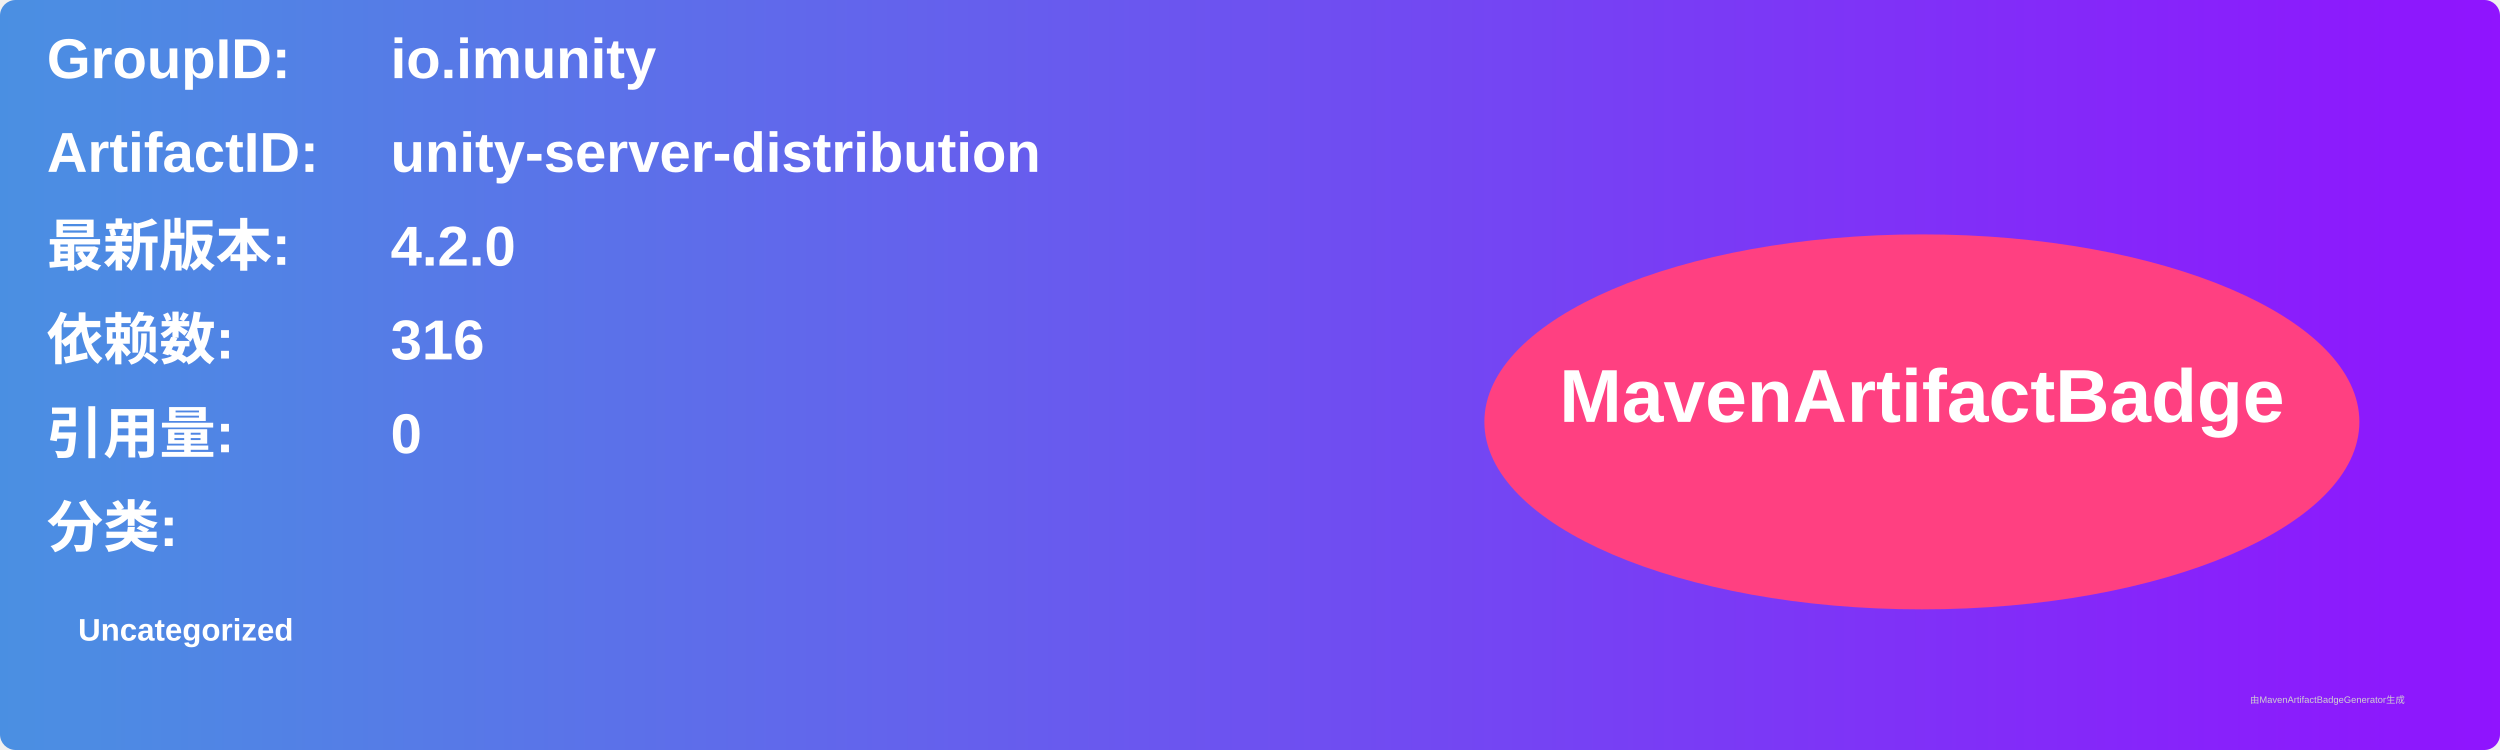
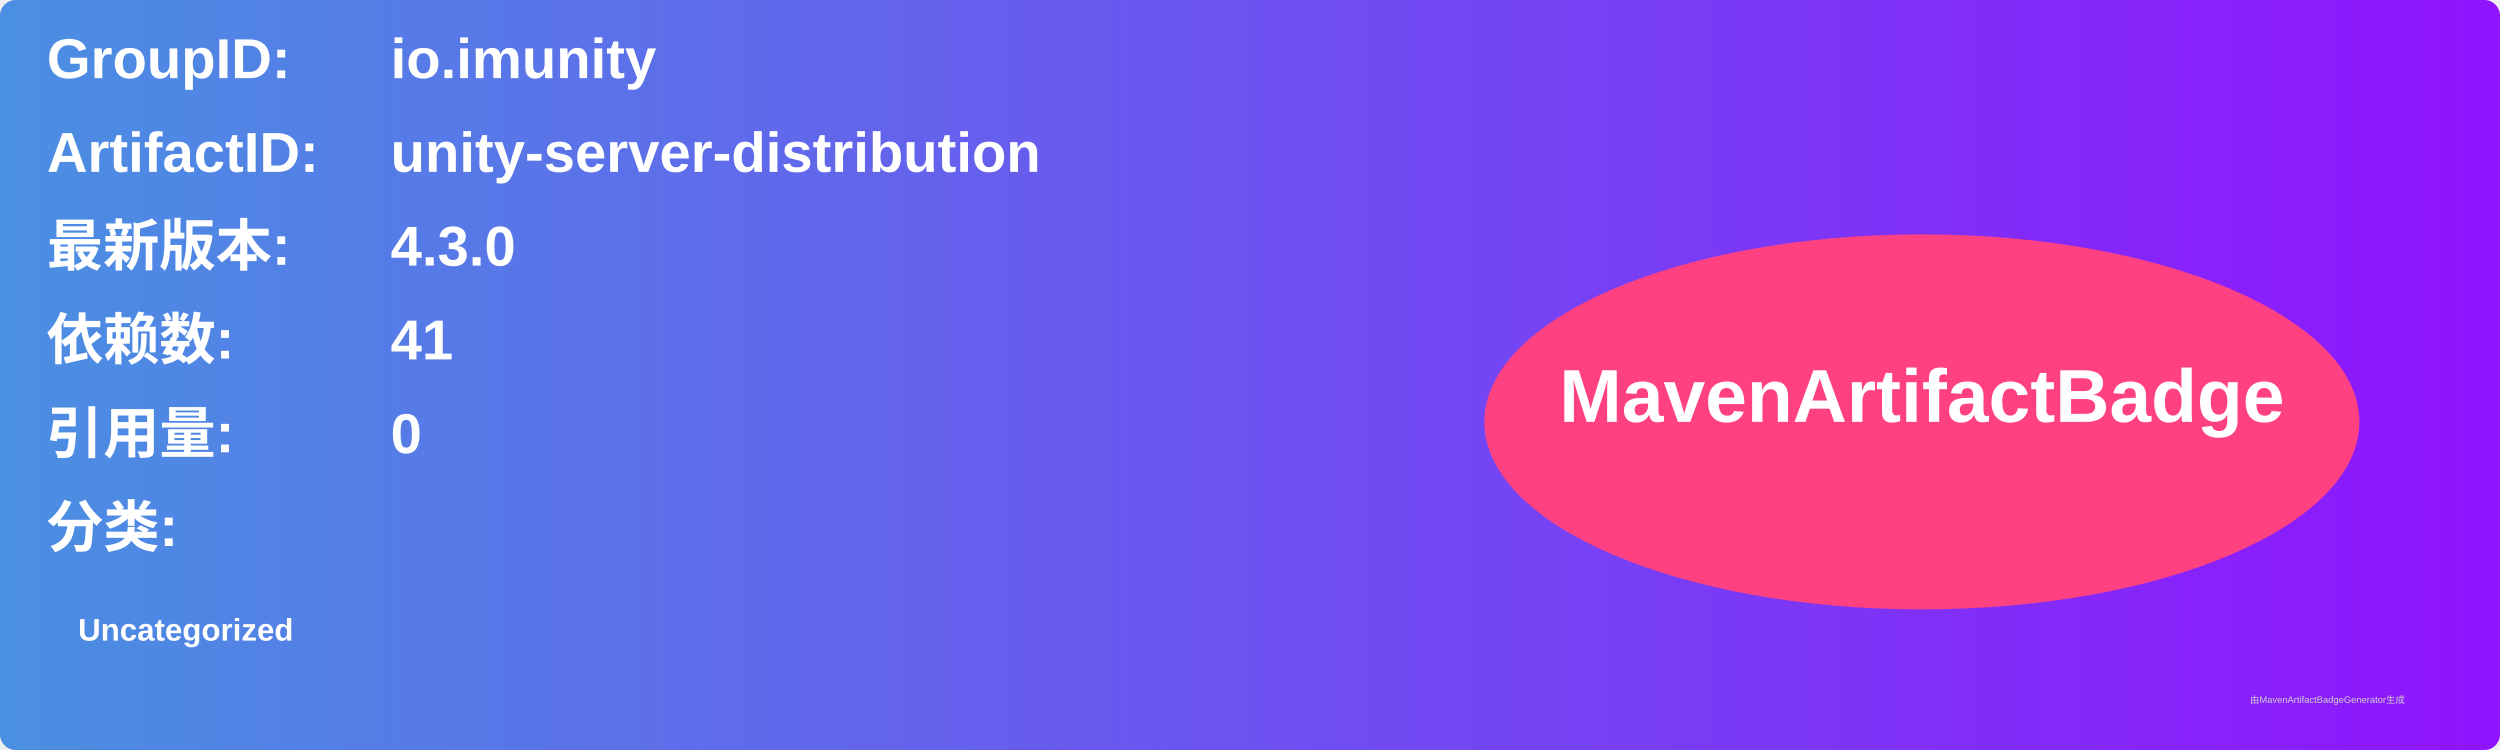
<svg xmlns="http://www.w3.org/2000/svg" width="800" height="240" viewBox="0 0 800 240">
  <linearGradient id="grad" x1="0%" y1="0%" x2="100%" y2="0%">
    <stop offset="0%" stop-color="#4a90e2" />
    <stop offset="100%" stop-color="#9013fe" />
  </linearGradient>
  <rect width="100%" height="100%" rx="5" ry="5" fill="url(#grad)" />
  <g transform="translate(15, 15)">
    <text x="0" y="10" font-family="Arial" font-size="18" fill="white" font-weight="bold" width="260">GroupID:</text>
    <text x="110" y="10" font-family="Arial" font-size="18" fill="white" font-weight="bold" width="460">io.imunity</text>
    <text x="0" y="40" font-family="Arial" font-size="18" fill="white" font-weight="bold" width="260">ArtifactID:</text>
    <text x="110" y="40" font-family="Arial" font-size="18" fill="white" font-weight="bold" width="460">unity-server-distribution</text>
    <text x="0" y="70" font-family="Arial" font-size="18" fill="white" font-weight="bold">最新版本:</text>
    <text x="110" y="70" font-family="Arial" font-size="18" fill="white" font-weight="bold">
-       <tspan font-weight="bold">4.2.0</tspan>
+       <tspan font-weight="bold">4.3.0</tspan>
    </text>
    <text x="0" y="100" font-family="Arial" font-size="18" fill="white" font-weight="bold">依赖数: </text>
    <text x="110" y="100" font-family="Arial" font-size="18" fill="white">
-       <tspan font-weight="bold">316</tspan>
+       <tspan font-weight="bold">41</tspan>
    </text>
    <text x="0" y="130" font-family="Arial" font-size="18" fill="white" font-weight="bold">引用量: </text>
    <text x="110" y="130" font-family="Arial" font-size="18" fill="white">
      <tspan font-weight="bold">0</tspan>
    </text>
    <text x="0" y="160" font-family="Arial" font-size="18" fill="white" font-weight="bold">分类:</text>
    <text x="10" y="190" font-family="Arial" font-size="10" fill="white">
      <tspan font-weight="bold">Uncategorized</tspan>
    </text>
    <ellipse cx="600" cy="120" rx="140" ry="60" fill="#ff4081" />
    <text x="600" y="120" text-anchor="middle" font-family="Arial" font-size="24" fill="white" font-weight="bold">MavenArtifactBadge</text>
  </g>
  <text x="720" y="225" font-family="Arial" font-size="3" fill="#d0d0d0">由MavenArtifactBadgeGenerator生成</text>
</svg>
